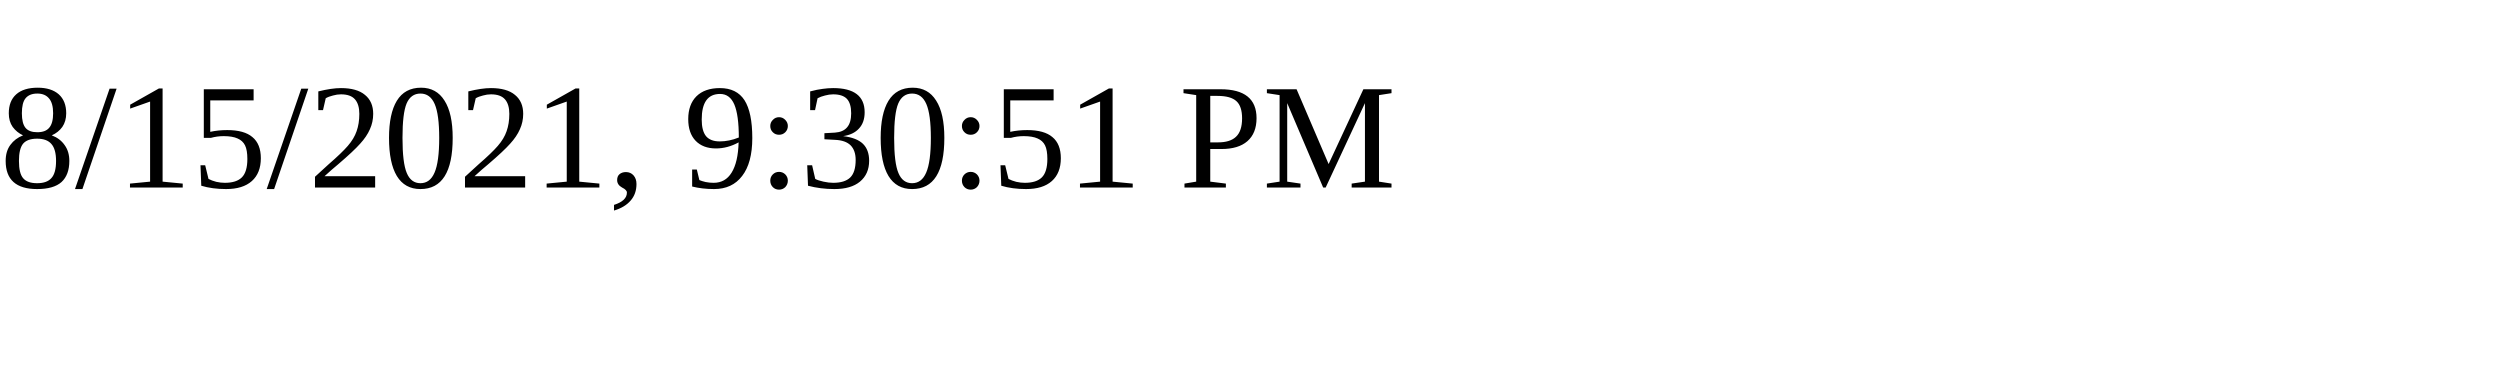
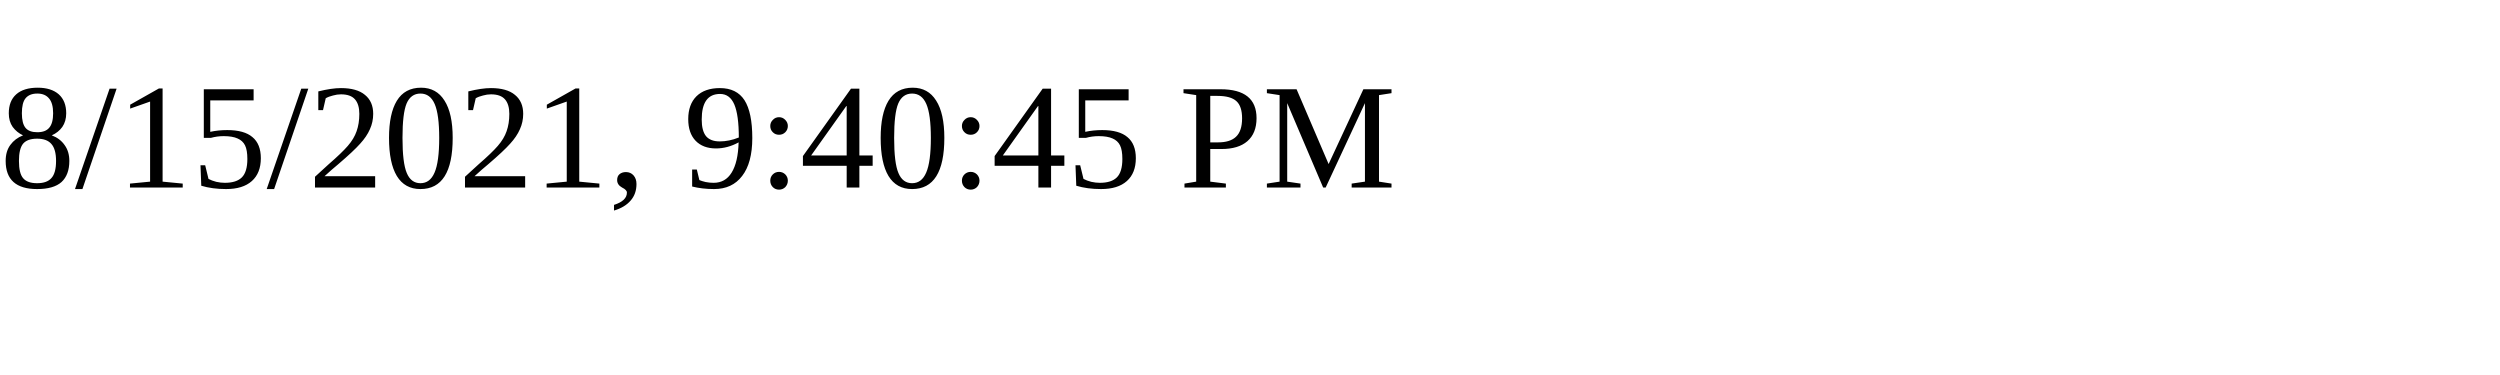
<svg xmlns="http://www.w3.org/2000/svg" height="30" width="200">
-   <text x="0" y="15">8/15/2021, 9:30:51 PM</text>
+   <text x="0" y="15">8/15/2021, 9:40:45 PM</text>
</svg>
